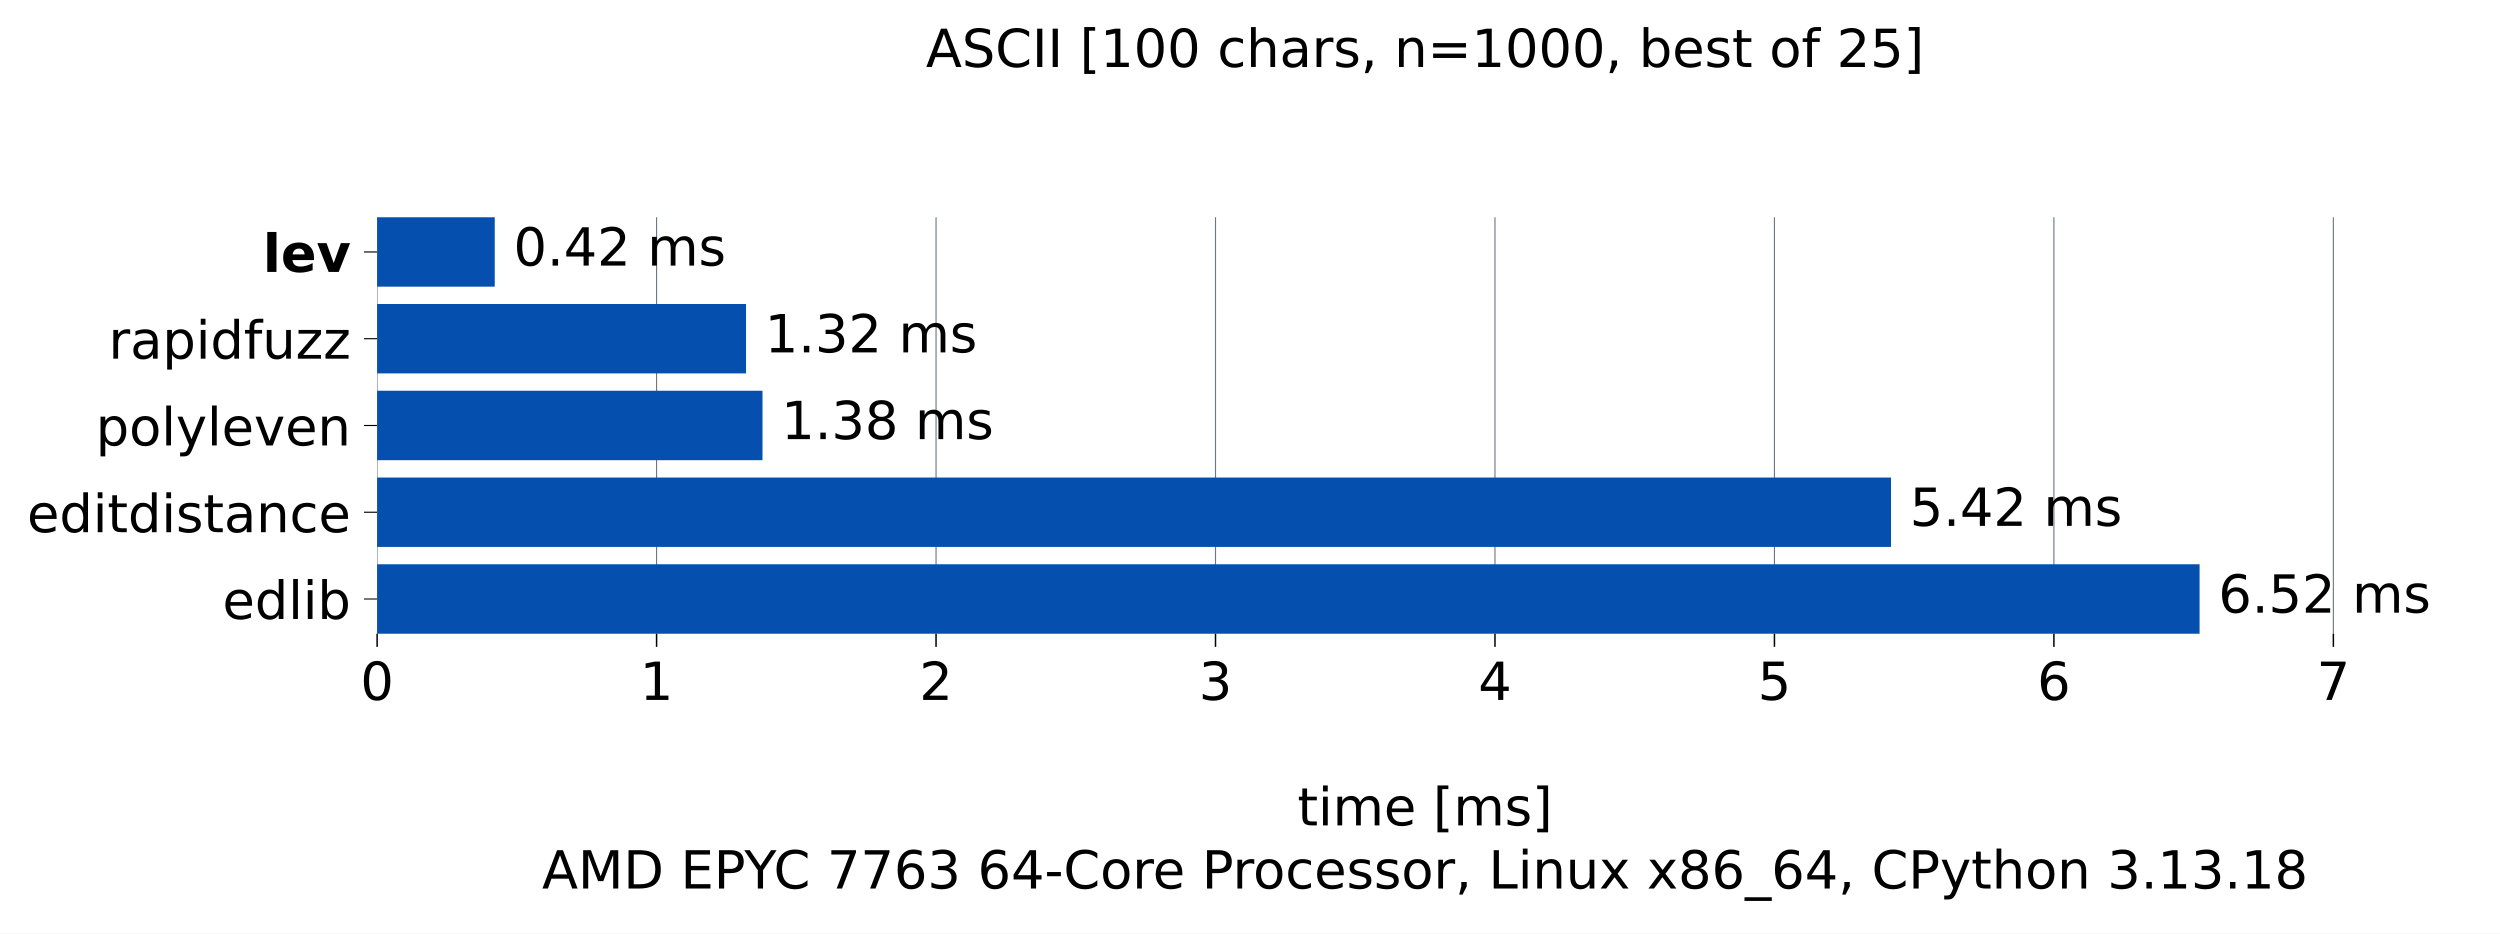
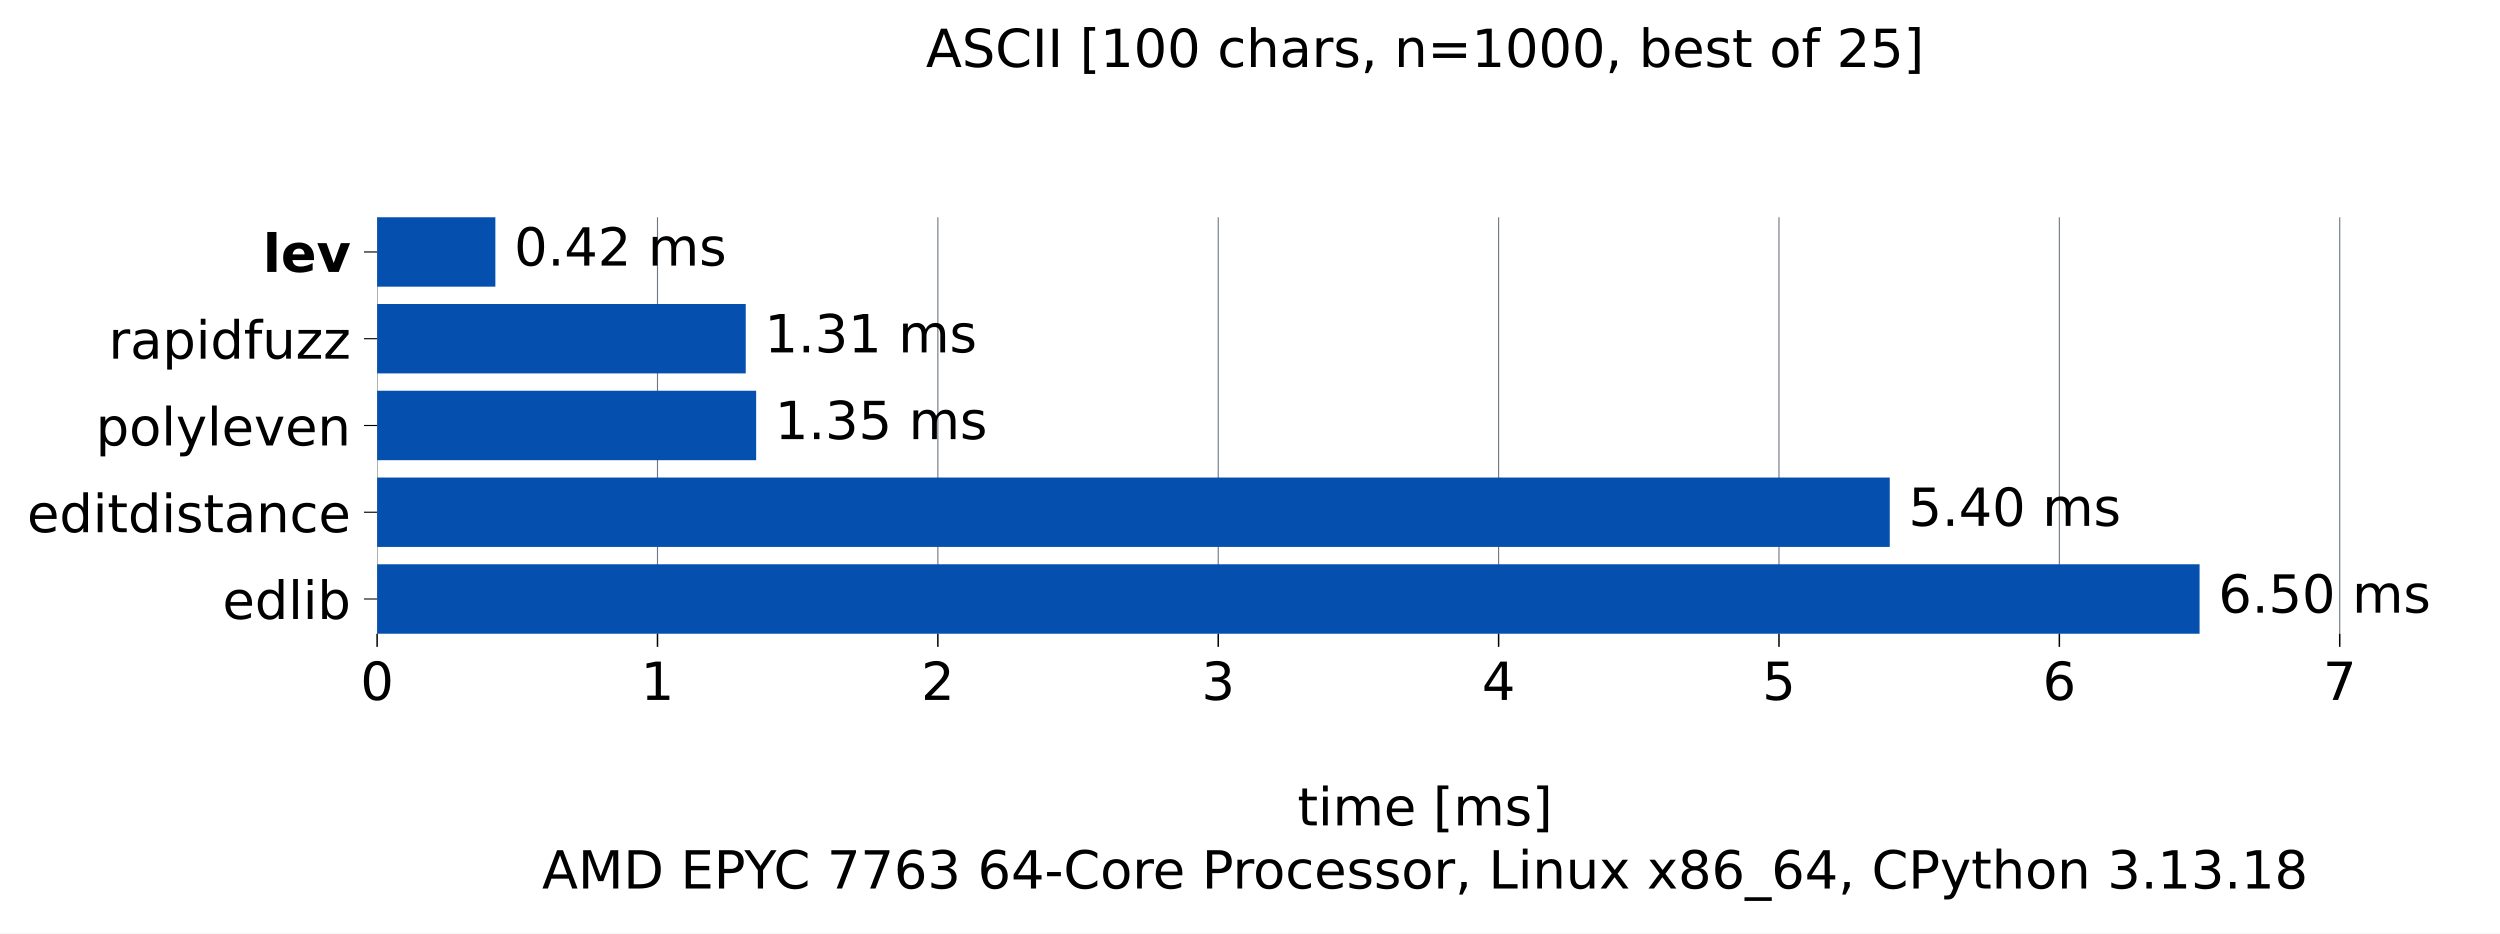
<svg xmlns="http://www.w3.org/2000/svg" xmlns:xlink="http://www.w3.org/1999/xlink" width="665.603pt" height="248.525pt" viewBox="0 0 665.603 248.525" version="1.1">
  <defs>
    <style type="text/css">*{stroke-linejoin: round; stroke-linecap: butt}</style>
  </defs>
  <g id="figure_1">
    <g id="patch_1">
      <path d="M 0 248.525 L 665.603 248.525 L 665.603 0 L 0 0 z " style="fill: #ffffff" />
    </g>
    <g id="axes_1">
      <g id="patch_2">
        <path d="M 100.403 168.718 L 658.403 168.718 L 658.403 57.838 L 100.403 57.838 z " style="fill: #ffffff" />
      </g>
      <g id="matplotlib.axis_1">
        <g id="xtick_1">
          <g id="line2d_1">
-             <path d="M 100.403 168.718 L 100.403 57.838 " clip-path="url(#p0186c98ac2)" style="fill: none; stroke: #6e7781; stroke-width: 0.3; stroke-linecap: square" />
+             <path d="M 100.403 168.718 L 100.403 57.838 " clip-path="url(#pff50c92ceb)" style="fill: none; stroke: #6e7781; stroke-width: 0.3; stroke-linecap: square" />
          </g>
          <g id="line2d_2">
            <defs>
-               <path id="m7fe92891fa" d="M 0 0 L 0 3.5 " style="stroke: #000000; stroke-width: 0.4" />
+               <path id="m7fb6fafddf" d="M 0 0 L 0 3.5 " style="stroke: #000000; stroke-width: 0.4" />
            </defs>
            <g>
-               <use xlink:href="#m7fe92891fa" x="100.403" y="168.718" style="stroke: #000000; stroke-width: 0.4" />
+               <use xlink:href="#m7fb6fafddf" x="100.403" y="168.718" style="stroke: #000000; stroke-width: 0.4" />
            </g>
          </g>
          <g id="text_1">
            <g transform="translate(95.94906 186.3545) scale(0.14 -0.14)">
              <defs>
                <path id="DejaVuSans-13" d="M 2034 4250 Q 1547 4250 1301 3770 Q 1056 3291 1056 2328 Q 1056 1369 1301 889 Q 1547 409 2034 409 Q 2525 409 2770 889 Q 3016 1369 3016 2328 Q 3016 3291 2770 3770 Q 2525 4250 2034 4250 z M 2034 4750 Q 2819 4750 3233 4129 Q 3647 3509 3647 2328 Q 3647 1150 3233 529 Q 2819 -91 2034 -91 Q 1250 -91 836 529 Q 422 1150 422 2328 Q 422 3509 836 4129 Q 1250 4750 2034 4750 z " transform="scale(0.015625)" />
              </defs>
              <use xlink:href="#DejaVuSans-13" />
            </g>
          </g>
        </g>
        <g id="xtick_2">
          <g id="line2d_3">
-             <path d="M 174.808 168.718 L 174.808 57.838 " clip-path="url(#p0186c98ac2)" style="fill: none; stroke: #6e7781; stroke-width: 0.3; stroke-linecap: square" />
+             <path d="M 175.05 168.718 L 175.05 57.838 " clip-path="url(#pff50c92ceb)" style="fill: none; stroke: #6e7781; stroke-width: 0.3; stroke-linecap: square" />
          </g>
          <g id="line2d_4">
            <g>
-               <use xlink:href="#m7fe92891fa" x="174.808" y="168.718" style="stroke: #000000; stroke-width: 0.4" />
+               <use xlink:href="#m7fb6fafddf" x="175.05" y="168.718" style="stroke: #000000; stroke-width: 0.4" />
            </g>
          </g>
          <g id="text_2">
-             <g transform="translate(170.3542 186.3545) scale(0.14 -0.14)">
+             <g transform="translate(170.5961 186.3545) scale(0.14 -0.14)">
              <defs>
                <path id="DejaVuSans-14" d="M 794 531 L 1825 531 L 1825 4091 L 703 3866 L 703 4441 L 1819 4666 L 2450 4666 L 2450 531 L 3481 531 L 3481 0 L 794 0 L 794 531 z " transform="scale(0.015625)" />
              </defs>
              <use xlink:href="#DejaVuSans-14" />
            </g>
          </g>
        </g>
        <g id="xtick_3">
          <g id="line2d_5">
-             <path d="M 249.213 168.718 L 249.213 57.838 " clip-path="url(#p0186c98ac2)" style="fill: none; stroke: #6e7781; stroke-width: 0.3; stroke-linecap: square" />
+             <path d="M 249.697 168.718 L 249.697 57.838 " clip-path="url(#pff50c92ceb)" style="fill: none; stroke: #6e7781; stroke-width: 0.3; stroke-linecap: square" />
          </g>
          <g id="line2d_6">
            <g>
-               <use xlink:href="#m7fe92891fa" x="249.213" y="168.718" style="stroke: #000000; stroke-width: 0.4" />
+               <use xlink:href="#m7fb6fafddf" x="249.697" y="168.718" style="stroke: #000000; stroke-width: 0.4" />
            </g>
          </g>
          <g id="text_3">
-             <g transform="translate(244.7594 186.3545) scale(0.14 -0.14)">
+             <g transform="translate(245.2432 186.3545) scale(0.14 -0.14)">
              <defs>
                <path id="DejaVuSans-15" d="M 1228 531 L 3431 531 L 3431 0 L 469 0 L 469 531 Q 828 903 1448 1529 Q 2069 2156 2228 2338 Q 2531 2678 2651 2914 Q 2772 3150 2772 3378 Q 2772 3750 2511 3984 Q 2250 4219 1831 4219 Q 1534 4219 1204 4116 Q 875 4013 500 3803 L 500 4441 Q 881 4594 1212 4672 Q 1544 4750 1819 4750 Q 2544 4750 2975 4387 Q 3406 4025 3406 3419 Q 3406 3131 3298 2873 Q 3191 2616 2906 2266 Q 2828 2175 2409 1742 Q 1991 1309 1228 531 z " transform="scale(0.015625)" />
              </defs>
              <use xlink:href="#DejaVuSans-15" />
            </g>
          </g>
        </g>
        <g id="xtick_4">
          <g id="line2d_7">
-             <path d="M 323.618 168.718 L 323.618 57.838 " clip-path="url(#p0186c98ac2)" style="fill: none; stroke: #6e7781; stroke-width: 0.3; stroke-linecap: square" />
+             <path d="M 324.344 168.718 L 324.344 57.838 " clip-path="url(#pff50c92ceb)" style="fill: none; stroke: #6e7781; stroke-width: 0.3; stroke-linecap: square" />
          </g>
          <g id="line2d_8">
            <g>
-               <use xlink:href="#m7fe92891fa" x="323.618" y="168.718" style="stroke: #000000; stroke-width: 0.4" />
+               <use xlink:href="#m7fb6fafddf" x="324.344" y="168.718" style="stroke: #000000; stroke-width: 0.4" />
            </g>
          </g>
          <g id="text_4">
-             <g transform="translate(319.1645 186.3545) scale(0.14 -0.14)">
+             <g transform="translate(319.8903 186.3545) scale(0.14 -0.14)">
              <defs>
                <path id="DejaVuSans-16" d="M 2597 2516 Q 3050 2419 3304 2112 Q 3559 1806 3559 1356 Q 3559 666 3084 287 Q 2609 -91 1734 -91 Q 1441 -91 1130 -33 Q 819 25 488 141 L 488 750 Q 750 597 1062 519 Q 1375 441 1716 441 Q 2309 441 2620 675 Q 2931 909 2931 1356 Q 2931 1769 2642 2001 Q 2353 2234 1838 2234 L 1294 2234 L 1294 2753 L 1863 2753 Q 2328 2753 2575 2939 Q 2822 3125 2822 3475 Q 2822 3834 2567 4026 Q 2313 4219 1838 4219 Q 1578 4219 1281 4162 Q 984 4106 628 3988 L 628 4550 Q 988 4650 1302 4700 Q 1616 4750 1894 4750 Q 2613 4750 3031 4423 Q 3450 4097 3450 3541 Q 3450 3153 3228 2886 Q 3006 2619 2597 2516 z " transform="scale(0.015625)" />
              </defs>
              <use xlink:href="#DejaVuSans-16" />
            </g>
          </g>
        </g>
        <g id="xtick_5">
          <g id="line2d_9">
-             <path d="M 398.023 168.718 L 398.023 57.838 " clip-path="url(#p0186c98ac2)" style="fill: none; stroke: #6e7781; stroke-width: 0.3; stroke-linecap: square" />
+             <path d="M 398.991 168.718 L 398.991 57.838 " clip-path="url(#pff50c92ceb)" style="fill: none; stroke: #6e7781; stroke-width: 0.3; stroke-linecap: square" />
          </g>
          <g id="line2d_10">
            <g>
-               <use xlink:href="#m7fe92891fa" x="398.023" y="168.718" style="stroke: #000000; stroke-width: 0.4" />
+               <use xlink:href="#m7fb6fafddf" x="398.991" y="168.718" style="stroke: #000000; stroke-width: 0.4" />
            </g>
          </g>
          <g id="text_5">
-             <g transform="translate(393.5697 186.3545) scale(0.14 -0.14)">
+             <g transform="translate(394.5374 186.3545) scale(0.14 -0.14)">
              <defs>
                <path id="DejaVuSans-17" d="M 2419 4116 L 825 1625 L 2419 1625 L 2419 4116 z M 2253 4666 L 3047 4666 L 3047 1625 L 3713 1625 L 3713 1100 L 3047 1100 L 3047 0 L 2419 0 L 2419 1100 L 313 1100 L 313 1709 L 2253 4666 z " transform="scale(0.015625)" />
              </defs>
              <use xlink:href="#DejaVuSans-17" />
            </g>
          </g>
        </g>
        <g id="xtick_6">
          <g id="line2d_11">
-             <path d="M 472.429 168.718 L 472.429 57.838 " clip-path="url(#p0186c98ac2)" style="fill: none; stroke: #6e7781; stroke-width: 0.3; stroke-linecap: square" />
+             <path d="M 473.638 168.718 L 473.638 57.838 " clip-path="url(#pff50c92ceb)" style="fill: none; stroke: #6e7781; stroke-width: 0.3; stroke-linecap: square" />
          </g>
          <g id="line2d_12">
            <g>
-               <use xlink:href="#m7fe92891fa" x="472.429" y="168.718" style="stroke: #000000; stroke-width: 0.4" />
+               <use xlink:href="#m7fb6fafddf" x="473.638" y="168.718" style="stroke: #000000; stroke-width: 0.4" />
            </g>
          </g>
          <g id="text_6">
-             <g transform="translate(467.9748 186.3545) scale(0.14 -0.14)">
+             <g transform="translate(469.1845 186.3545) scale(0.14 -0.14)">
              <defs>
                <path id="DejaVuSans-18" d="M 691 4666 L 3169 4666 L 3169 4134 L 1269 4134 L 1269 2991 Q 1406 3038 1543 3061 Q 1681 3084 1819 3084 Q 2600 3084 3056 2656 Q 3513 2228 3513 1497 Q 3513 744 3044 326 Q 2575 -91 1722 -91 Q 1428 -91 1123 -41 Q 819 9 494 109 L 494 744 Q 775 591 1075 516 Q 1375 441 1709 441 Q 2250 441 2565 725 Q 2881 1009 2881 1497 Q 2881 1984 2565 2268 Q 2250 2553 1709 2553 Q 1456 2553 1204 2497 Q 953 2441 691 2322 L 691 4666 z " transform="scale(0.015625)" />
              </defs>
              <use xlink:href="#DejaVuSans-18" />
            </g>
          </g>
        </g>
        <g id="xtick_7">
          <g id="line2d_13">
-             <path d="M 546.834 168.718 L 546.834 57.838 " clip-path="url(#p0186c98ac2)" style="fill: none; stroke: #6e7781; stroke-width: 0.3; stroke-linecap: square" />
+             <path d="M 548.285 168.718 L 548.285 57.838 " clip-path="url(#pff50c92ceb)" style="fill: none; stroke: #6e7781; stroke-width: 0.3; stroke-linecap: square" />
          </g>
          <g id="line2d_14">
            <g>
-               <use xlink:href="#m7fe92891fa" x="546.834" y="168.718" style="stroke: #000000; stroke-width: 0.4" />
+               <use xlink:href="#m7fb6fafddf" x="548.285" y="168.718" style="stroke: #000000; stroke-width: 0.4" />
            </g>
          </g>
          <g id="text_7">
-             <g transform="translate(542.3799 186.3545) scale(0.14 -0.14)">
+             <g transform="translate(543.8316 186.3545) scale(0.14 -0.14)">
              <defs>
                <path id="DejaVuSans-19" d="M 2113 2584 Q 1688 2584 1439 2293 Q 1191 2003 1191 1497 Q 1191 994 1439 701 Q 1688 409 2113 409 Q 2538 409 2786 701 Q 3034 994 3034 1497 Q 3034 2003 2786 2293 Q 2538 2584 2113 2584 z M 3366 4563 L 3366 3988 Q 3128 4100 2886 4159 Q 2644 4219 2406 4219 Q 1781 4219 1451 3797 Q 1122 3375 1075 2522 Q 1259 2794 1537 2939 Q 1816 3084 2150 3084 Q 2853 3084 3261 2657 Q 3669 2231 3669 1497 Q 3669 778 3244 343 Q 2819 -91 2113 -91 Q 1303 -91 875 529 Q 447 1150 447 2328 Q 447 3434 972 4092 Q 1497 4750 2381 4750 Q 2619 4750 2861 4703 Q 3103 4656 3366 4563 z " transform="scale(0.015625)" />
              </defs>
              <use xlink:href="#DejaVuSans-19" />
            </g>
          </g>
        </g>
        <g id="xtick_8">
          <g id="line2d_15">
-             <path d="M 621.239 168.718 L 621.239 57.838 " clip-path="url(#p0186c98ac2)" style="fill: none; stroke: #6e7781; stroke-width: 0.3; stroke-linecap: square" />
+             <path d="M 622.932 168.718 L 622.932 57.838 " clip-path="url(#pff50c92ceb)" style="fill: none; stroke: #6e7781; stroke-width: 0.3; stroke-linecap: square" />
          </g>
          <g id="line2d_16">
            <g>
-               <use xlink:href="#m7fe92891fa" x="621.239" y="168.718" style="stroke: #000000; stroke-width: 0.4" />
+               <use xlink:href="#m7fb6fafddf" x="622.932" y="168.718" style="stroke: #000000; stroke-width: 0.4" />
            </g>
          </g>
          <g id="text_8">
-             <g transform="translate(616.7851 186.3545) scale(0.14 -0.14)">
+             <g transform="translate(618.4786 186.3545) scale(0.14 -0.14)">
              <defs>
                <path id="DejaVuSans-1a" d="M 525 4666 L 3525 4666 L 3525 4397 L 1831 0 L 1172 0 L 2766 4134 L 525 4134 L 525 4666 z " transform="scale(0.015625)" />
              </defs>
              <use xlink:href="#DejaVuSans-1a" />
            </g>
          </g>
        </g>
        <g id="text_9">
          <g transform="translate(345.4364 219.757) scale(0.14 -0.14)">
            <defs>
              <path id="DejaVuSans-57" d="M 1172 4494 L 1172 3500 L 2356 3500 L 2356 3053 L 1172 3053 L 1172 1153 Q 1172 725 1289 603 Q 1406 481 1766 481 L 2356 481 L 2356 0 L 1766 0 Q 1100 0 847 248 Q 594 497 594 1153 L 594 3053 L 172 3053 L 172 3500 L 594 3500 L 594 4494 L 1172 4494 z " transform="scale(0.015625)" />
              <path id="DejaVuSans-4c" d="M 603 3500 L 1178 3500 L 1178 0 L 603 0 L 603 3500 z M 603 4863 L 1178 4863 L 1178 4134 L 603 4134 L 603 4863 z " transform="scale(0.015625)" />
              <path id="DejaVuSans-50" d="M 3328 2828 Q 3544 3216 3844 3400 Q 4144 3584 4550 3584 Q 5097 3584 5394 3201 Q 5691 2819 5691 2113 L 5691 0 L 5113 0 L 5113 2094 Q 5113 2597 4934 2840 Q 4756 3084 4391 3084 Q 3944 3084 3684 2787 Q 3425 2491 3425 1978 L 3425 0 L 2847 0 L 2847 2094 Q 2847 2600 2669 2842 Q 2491 3084 2119 3084 Q 1678 3084 1418 2786 Q 1159 2488 1159 1978 L 1159 0 L 581 0 L 581 3500 L 1159 3500 L 1159 2956 Q 1356 3278 1631 3431 Q 1906 3584 2284 3584 Q 2666 3584 2933 3390 Q 3200 3197 3328 2828 z " transform="scale(0.015625)" />
              <path id="DejaVuSans-48" d="M 3597 1894 L 3597 1613 L 953 1613 Q 991 1019 1311 708 Q 1631 397 2203 397 Q 2534 397 2845 478 Q 3156 559 3463 722 L 3463 178 Q 3153 47 2828 -22 Q 2503 -91 2169 -91 Q 1331 -91 842 396 Q 353 884 353 1716 Q 353 2575 817 3079 Q 1281 3584 2069 3584 Q 2775 3584 3186 3129 Q 3597 2675 3597 1894 z M 3022 2063 Q 3016 2534 2758 2815 Q 2500 3097 2075 3097 Q 1594 3097 1305 2825 Q 1016 2553 972 2059 L 3022 2063 z " transform="scale(0.015625)" />
              <path id="DejaVuSans-3" transform="scale(0.015625)" />
              <path id="DejaVuSans-3e" d="M 550 4863 L 1875 4863 L 1875 4416 L 1125 4416 L 1125 -397 L 1875 -397 L 1875 -844 L 550 -844 L 550 4863 z " transform="scale(0.015625)" />
              <path id="DejaVuSans-56" d="M 2834 3397 L 2834 2853 Q 2591 2978 2328 3040 Q 2066 3103 1784 3103 Q 1356 3103 1142 2972 Q 928 2841 928 2578 Q 928 2378 1081 2264 Q 1234 2150 1697 2047 L 1894 2003 Q 2506 1872 2764 1633 Q 3022 1394 3022 966 Q 3022 478 2636 193 Q 2250 -91 1575 -91 Q 1294 -91 989 -36 Q 684 19 347 128 L 347 722 Q 666 556 975 473 Q 1284 391 1588 391 Q 1994 391 2212 530 Q 2431 669 2431 922 Q 2431 1156 2273 1281 Q 2116 1406 1581 1522 L 1381 1569 Q 847 1681 609 1914 Q 372 2147 372 2553 Q 372 3047 722 3315 Q 1072 3584 1716 3584 Q 2034 3584 2315 3537 Q 2597 3491 2834 3397 z " transform="scale(0.015625)" />
              <path id="DejaVuSans-40" d="M 1947 4863 L 1947 -844 L 622 -844 L 622 -397 L 1369 -397 L 1369 4416 L 622 4416 L 622 4863 L 1947 4863 z " transform="scale(0.015625)" />
            </defs>
            <use xlink:href="#DejaVuSans-57" />
            <use xlink:href="#DejaVuSans-4c" transform="translate(39.20312 0)" />
            <use xlink:href="#DejaVuSans-50" transform="translate(66.98438 0)" />
            <use xlink:href="#DejaVuSans-48" transform="translate(164.3906 0)" />
            <use xlink:href="#DejaVuSans-3" transform="translate(225.9219 0)" />
            <use xlink:href="#DejaVuSans-3e" transform="translate(257.7031 0)" />
            <use xlink:href="#DejaVuSans-50" transform="translate(296.7188 0)" />
            <use xlink:href="#DejaVuSans-56" transform="translate(394.125 0)" />
            <use xlink:href="#DejaVuSans-40" transform="translate(446.2188 0)" />
          </g>
          <g transform="translate(144.3144 236.5608) scale(0.14 -0.14)">
            <defs>
              <path id="DejaVuSans-24" d="M 2188 4044 L 1331 1722 L 3047 1722 L 2188 4044 z M 1831 4666 L 2547 4666 L 4325 0 L 3669 0 L 3244 1197 L 1141 1197 L 716 0 L 50 0 L 1831 4666 z " transform="scale(0.015625)" />
              <path id="DejaVuSans-30" d="M 628 4666 L 1569 4666 L 2759 1491 L 3956 4666 L 4897 4666 L 4897 0 L 4281 0 L 4281 4097 L 3078 897 L 2444 897 L 1241 4097 L 1241 0 L 628 0 L 628 4666 z " transform="scale(0.015625)" />
              <path id="DejaVuSans-27" d="M 1259 4147 L 1259 519 L 2022 519 Q 2988 519 3436 956 Q 3884 1394 3884 2338 Q 3884 3275 3436 3711 Q 2988 4147 2022 4147 L 1259 4147 z M 628 4666 L 1925 4666 Q 3281 4666 3915 4102 Q 4550 3538 4550 2338 Q 4550 1131 3912 565 Q 3275 0 1925 0 L 628 0 L 628 4666 z " transform="scale(0.015625)" />
              <path id="DejaVuSans-28" d="M 628 4666 L 3578 4666 L 3578 4134 L 1259 4134 L 1259 2753 L 3481 2753 L 3481 2222 L 1259 2222 L 1259 531 L 3634 531 L 3634 0 L 628 0 L 628 4666 z " transform="scale(0.015625)" />
              <path id="DejaVuSans-33" d="M 1259 4147 L 1259 2394 L 2053 2394 Q 2494 2394 2734 2622 Q 2975 2850 2975 3272 Q 2975 3691 2734 3919 Q 2494 4147 2053 4147 L 1259 4147 z M 628 4666 L 2053 4666 Q 2838 4666 3239 4311 Q 3641 3956 3641 3272 Q 3641 2581 3239 2228 Q 2838 1875 2053 1875 L 1259 1875 L 1259 0 L 628 0 L 628 4666 z " transform="scale(0.015625)" />
              <path id="DejaVuSans-3c" d="M -13 4666 L 666 4666 L 1959 2747 L 3244 4666 L 3922 4666 L 2272 2222 L 2272 0 L 1638 0 L 1638 2222 L -13 4666 z " transform="scale(0.015625)" />
              <path id="DejaVuSans-26" d="M 4122 4306 L 4122 3641 Q 3803 3938 3442 4084 Q 3081 4231 2675 4231 Q 1875 4231 1450 3742 Q 1025 3253 1025 2328 Q 1025 1406 1450 917 Q 1875 428 2675 428 Q 3081 428 3442 575 Q 3803 722 4122 1019 L 4122 359 Q 3791 134 3420 21 Q 3050 -91 2638 -91 Q 1578 -91 968 557 Q 359 1206 359 2328 Q 359 3453 968 4101 Q 1578 4750 2638 4750 Q 3056 4750 3426 4639 Q 3797 4528 4122 4306 z " transform="scale(0.015625)" />
              <path id="DejaVuSans-10" d="M 313 2009 L 1997 2009 L 1997 1497 L 313 1497 L 313 2009 z " transform="scale(0.015625)" />
              <path id="DejaVuSans-52" d="M 1959 3097 Q 1497 3097 1228 2736 Q 959 2375 959 1747 Q 959 1119 1226 758 Q 1494 397 1959 397 Q 2419 397 2687 759 Q 2956 1122 2956 1747 Q 2956 2369 2687 2733 Q 2419 3097 1959 3097 z M 1959 3584 Q 2709 3584 3137 3096 Q 3566 2609 3566 1747 Q 3566 888 3137 398 Q 2709 -91 1959 -91 Q 1206 -91 779 398 Q 353 888 353 1747 Q 353 2609 779 3096 Q 1206 3584 1959 3584 z " transform="scale(0.015625)" />
              <path id="DejaVuSans-55" d="M 2631 2963 Q 2534 3019 2420 3045 Q 2306 3072 2169 3072 Q 1681 3072 1420 2755 Q 1159 2438 1159 1844 L 1159 0 L 581 0 L 581 3500 L 1159 3500 L 1159 2956 Q 1341 3275 1631 3429 Q 1922 3584 2338 3584 Q 2397 3584 2469 3576 Q 2541 3569 2628 3553 L 2631 2963 z " transform="scale(0.015625)" />
              <path id="DejaVuSans-46" d="M 3122 3366 L 3122 2828 Q 2878 2963 2633 3030 Q 2388 3097 2138 3097 Q 1578 3097 1268 2742 Q 959 2388 959 1747 Q 959 1106 1268 751 Q 1578 397 2138 397 Q 2388 397 2633 464 Q 2878 531 3122 666 L 3122 134 Q 2881 22 2623 -34 Q 2366 -91 2075 -91 Q 1284 -91 818 406 Q 353 903 353 1747 Q 353 2603 823 3093 Q 1294 3584 2113 3584 Q 2378 3584 2631 3529 Q 2884 3475 3122 3366 z " transform="scale(0.015625)" />
              <path id="DejaVuSans-f" d="M 750 794 L 1409 794 L 1409 256 L 897 -744 L 494 -744 L 750 256 L 750 794 z " transform="scale(0.015625)" />
              <path id="DejaVuSans-2f" d="M 628 4666 L 1259 4666 L 1259 531 L 3531 531 L 3531 0 L 628 0 L 628 4666 z " transform="scale(0.015625)" />
              <path id="DejaVuSans-51" d="M 3513 2113 L 3513 0 L 2938 0 L 2938 2094 Q 2938 2591 2744 2837 Q 2550 3084 2163 3084 Q 1697 3084 1428 2787 Q 1159 2491 1159 1978 L 1159 0 L 581 0 L 581 3500 L 1159 3500 L 1159 2956 Q 1366 3272 1645 3428 Q 1925 3584 2291 3584 Q 2894 3584 3203 3211 Q 3513 2838 3513 2113 z " transform="scale(0.015625)" />
              <path id="DejaVuSans-58" d="M 544 1381 L 544 3500 L 1119 3500 L 1119 1403 Q 1119 906 1312 657 Q 1506 409 1894 409 Q 2359 409 2629 706 Q 2900 1003 2900 1516 L 2900 3500 L 3475 3500 L 3475 0 L 2900 0 L 2900 538 Q 2691 219 2414 64 Q 2138 -91 1772 -91 Q 1169 -91 856 284 Q 544 659 544 1381 z M 1991 3584 L 1991 3584 z " transform="scale(0.015625)" />
              <path id="DejaVuSans-5b" d="M 3513 3500 L 2247 1797 L 3578 0 L 2900 0 L 1881 1375 L 863 0 L 184 0 L 1544 1831 L 300 3500 L 978 3500 L 1906 2253 L 2834 3500 L 3513 3500 z " transform="scale(0.015625)" />
              <path id="DejaVuSans-1b" d="M 2034 2216 Q 1584 2216 1326 1975 Q 1069 1734 1069 1313 Q 1069 891 1326 650 Q 1584 409 2034 409 Q 2484 409 2743 651 Q 3003 894 3003 1313 Q 3003 1734 2745 1975 Q 2488 2216 2034 2216 z M 1403 2484 Q 997 2584 770 2862 Q 544 3141 544 3541 Q 544 4100 942 4425 Q 1341 4750 2034 4750 Q 2731 4750 3128 4425 Q 3525 4100 3525 3541 Q 3525 3141 3298 2862 Q 3072 2584 2669 2484 Q 3125 2378 3379 2068 Q 3634 1759 3634 1313 Q 3634 634 3220 271 Q 2806 -91 2034 -91 Q 1263 -91 848 271 Q 434 634 434 1313 Q 434 1759 690 2068 Q 947 2378 1403 2484 z M 1172 3481 Q 1172 3119 1398 2916 Q 1625 2713 2034 2713 Q 2441 2713 2670 2916 Q 2900 3119 2900 3481 Q 2900 3844 2670 4047 Q 2441 4250 2034 4250 Q 1625 4250 1398 4047 Q 1172 3844 1172 3481 z " transform="scale(0.015625)" />
              <path id="DejaVuSans-42" d="M 3263 -1063 L 3263 -1509 L -63 -1509 L -63 -1063 L 3263 -1063 z " transform="scale(0.015625)" />
              <path id="DejaVuSans-5c" d="M 2059 -325 Q 1816 -950 1584 -1140 Q 1353 -1331 966 -1331 L 506 -1331 L 506 -850 L 844 -850 Q 1081 -850 1212 -737 Q 1344 -625 1503 -206 L 1606 56 L 191 3500 L 800 3500 L 1894 763 L 2988 3500 L 3597 3500 L 2059 -325 z " transform="scale(0.015625)" />
              <path id="DejaVuSans-4b" d="M 3513 2113 L 3513 0 L 2938 0 L 2938 2094 Q 2938 2591 2744 2837 Q 2550 3084 2163 3084 Q 1697 3084 1428 2787 Q 1159 2491 1159 1978 L 1159 0 L 581 0 L 581 4863 L 1159 4863 L 1159 2956 Q 1366 3272 1645 3428 Q 1925 3584 2291 3584 Q 2894 3584 3203 3211 Q 3513 2838 3513 2113 z " transform="scale(0.015625)" />
              <path id="DejaVuSans-11" d="M 684 794 L 1344 794 L 1344 0 L 684 0 L 684 794 z " transform="scale(0.015625)" />
            </defs>
            <use xlink:href="#DejaVuSans-24" />
            <use xlink:href="#DejaVuSans-30" transform="translate(68.40625 0)" />
            <use xlink:href="#DejaVuSans-27" transform="translate(154.6875 0)" />
            <use xlink:href="#DejaVuSans-3" transform="translate(231.6875 0)" />
            <use xlink:href="#DejaVuSans-28" transform="translate(263.4688 0)" />
            <use xlink:href="#DejaVuSans-33" transform="translate(326.6562 0)" />
            <use xlink:href="#DejaVuSans-3c" transform="translate(384.75 0)" />
            <use xlink:href="#DejaVuSans-26" transform="translate(440.3594 0)" />
            <use xlink:href="#DejaVuSans-3" transform="translate(510.1875 0)" />
            <use xlink:href="#DejaVuSans-1a" transform="translate(541.9688 0)" />
            <use xlink:href="#DejaVuSans-1a" transform="translate(605.5938 0)" />
            <use xlink:href="#DejaVuSans-19" transform="translate(669.2188 0)" />
            <use xlink:href="#DejaVuSans-16" transform="translate(732.8438 0)" />
            <use xlink:href="#DejaVuSans-3" transform="translate(796.4688 0)" />
            <use xlink:href="#DejaVuSans-19" transform="translate(828.25 0)" />
            <use xlink:href="#DejaVuSans-17" transform="translate(891.875 0)" />
            <use xlink:href="#DejaVuSans-10" transform="translate(955.5 0)" />
            <use xlink:href="#DejaVuSans-26" transform="translate(991.5781 0)" />
            <use xlink:href="#DejaVuSans-52" transform="translate(1061.406 0)" />
            <use xlink:href="#DejaVuSans-55" transform="translate(1122.594 0)" />
            <use xlink:href="#DejaVuSans-48" transform="translate(1161.5 0)" />
            <use xlink:href="#DejaVuSans-3" transform="translate(1223.031 0)" />
            <use xlink:href="#DejaVuSans-33" transform="translate(1254.812 0)" />
            <use xlink:href="#DejaVuSans-55" transform="translate(1313.359 0)" />
            <use xlink:href="#DejaVuSans-52" transform="translate(1352.266 0)" />
            <use xlink:href="#DejaVuSans-46" transform="translate(1413.453 0)" />
            <use xlink:href="#DejaVuSans-48" transform="translate(1468.438 0)" />
            <use xlink:href="#DejaVuSans-56" transform="translate(1529.969 0)" />
            <use xlink:href="#DejaVuSans-56" transform="translate(1582.062 0)" />
            <use xlink:href="#DejaVuSans-52" transform="translate(1634.156 0)" />
            <use xlink:href="#DejaVuSans-55" transform="translate(1695.344 0)" />
            <use xlink:href="#DejaVuSans-f" transform="translate(1736.453 0)" />
            <use xlink:href="#DejaVuSans-3" transform="translate(1768.234 0)" />
            <use xlink:href="#DejaVuSans-2f" transform="translate(1800.016 0)" />
            <use xlink:href="#DejaVuSans-4c" transform="translate(1855.734 0)" />
            <use xlink:href="#DejaVuSans-51" transform="translate(1883.516 0)" />
            <use xlink:href="#DejaVuSans-58" transform="translate(1946.891 0)" />
            <use xlink:href="#DejaVuSans-5b" transform="translate(2010.266 0)" />
            <use xlink:href="#DejaVuSans-3" transform="translate(2069.453 0)" />
            <use xlink:href="#DejaVuSans-5b" transform="translate(2101.234 0)" />
            <use xlink:href="#DejaVuSans-1b" transform="translate(2160.422 0)" />
            <use xlink:href="#DejaVuSans-19" transform="translate(2224.047 0)" />
            <use xlink:href="#DejaVuSans-42" transform="translate(2287.672 0)" />
            <use xlink:href="#DejaVuSans-19" transform="translate(2337.672 0)" />
            <use xlink:href="#DejaVuSans-17" transform="translate(2401.297 0)" />
            <use xlink:href="#DejaVuSans-f" transform="translate(2464.922 0)" />
            <use xlink:href="#DejaVuSans-3" transform="translate(2496.703 0)" />
            <use xlink:href="#DejaVuSans-26" transform="translate(2528.484 0)" />
            <use xlink:href="#DejaVuSans-33" transform="translate(2598.312 0)" />
            <use xlink:href="#DejaVuSans-5c" transform="translate(2658.609 0)" />
            <use xlink:href="#DejaVuSans-57" transform="translate(2717.797 0)" />
            <use xlink:href="#DejaVuSans-4b" transform="translate(2757 0)" />
            <use xlink:href="#DejaVuSans-52" transform="translate(2820.375 0)" />
            <use xlink:href="#DejaVuSans-51" transform="translate(2881.562 0)" />
            <use xlink:href="#DejaVuSans-3" transform="translate(2944.938 0)" />
            <use xlink:href="#DejaVuSans-16" transform="translate(2976.719 0)" />
            <use xlink:href="#DejaVuSans-11" transform="translate(3040.344 0)" />
            <use xlink:href="#DejaVuSans-14" transform="translate(3072.125 0)" />
            <use xlink:href="#DejaVuSans-16" transform="translate(3135.75 0)" />
            <use xlink:href="#DejaVuSans-11" transform="translate(3199.375 0)" />
            <use xlink:href="#DejaVuSans-14" transform="translate(3231.156 0)" />
            <use xlink:href="#DejaVuSans-1b" transform="translate(3294.781 0)" />
          </g>
        </g>
      </g>
      <g id="matplotlib.axis_2">
        <g id="ytick_1">
          <g id="line2d_17">
            <defs>
-               <path id="m63f310d553" d="M 0 0 L -3.5 0 " style="stroke: #000000; stroke-width: 0.3" />
+               <path id="mc3c2e0713a" d="M 0 0 L -3.5 0 " style="stroke: #000000; stroke-width: 0.3" />
            </defs>
            <g>
-               <use xlink:href="#m63f310d553" x="100.403" y="159.478" style="stroke: #000000; stroke-width: 0.3" />
+               <use xlink:href="#mc3c2e0713a" x="100.403" y="159.478" style="stroke: #000000; stroke-width: 0.3" />
            </g>
          </g>
          <g id="text_10">
            <g transform="translate(59.23406 164.7967) scale(0.14 -0.14)">
              <defs>
                <path id="DejaVuSans-47" d="M 2906 2969 L 2906 4863 L 3481 4863 L 3481 0 L 2906 0 L 2906 525 Q 2725 213 2448 61 Q 2172 -91 1784 -91 Q 1150 -91 751 415 Q 353 922 353 1747 Q 353 2572 751 3078 Q 1150 3584 1784 3584 Q 2172 3584 2448 3432 Q 2725 3281 2906 2969 z M 947 1747 Q 947 1113 1208 752 Q 1469 391 1925 391 Q 2381 391 2643 752 Q 2906 1113 2906 1747 Q 2906 2381 2643 2742 Q 2381 3103 1925 3103 Q 1469 3103 1208 2742 Q 947 2381 947 1747 z " transform="scale(0.015625)" />
                <path id="DejaVuSans-4f" d="M 603 4863 L 1178 4863 L 1178 0 L 603 0 L 603 4863 z " transform="scale(0.015625)" />
                <path id="DejaVuSans-45" d="M 3116 1747 Q 3116 2381 2855 2742 Q 2594 3103 2138 3103 Q 1681 3103 1420 2742 Q 1159 2381 1159 1747 Q 1159 1113 1420 752 Q 1681 391 2138 391 Q 2594 391 2855 752 Q 3116 1113 3116 1747 z M 1159 2969 Q 1341 3281 1617 3432 Q 1894 3584 2278 3584 Q 2916 3584 3314 3078 Q 3713 2572 3713 1747 Q 3713 922 3314 415 Q 2916 -91 2278 -91 Q 1894 -91 1617 61 Q 1341 213 1159 525 L 1159 0 L 581 0 L 581 4863 L 1159 4863 L 1159 2969 z " transform="scale(0.015625)" />
              </defs>
              <use xlink:href="#DejaVuSans-48" />
              <use xlink:href="#DejaVuSans-47" transform="translate(61.53125 0)" />
              <use xlink:href="#DejaVuSans-4f" transform="translate(125.0156 0)" />
              <use xlink:href="#DejaVuSans-4c" transform="translate(152.7969 0)" />
              <use xlink:href="#DejaVuSans-45" transform="translate(180.5781 0)" />
            </g>
          </g>
        </g>
        <g id="ytick_2">
          <g id="line2d_18">
            <g>
-               <use xlink:href="#m63f310d553" x="100.403" y="136.378" style="stroke: #000000; stroke-width: 0.3" />
+               <use xlink:href="#mc3c2e0713a" x="100.403" y="136.378" style="stroke: #000000; stroke-width: 0.3" />
            </g>
          </g>
          <g id="text_11">
            <g transform="translate(7.2 141.6967) scale(0.14 -0.14)">
              <defs>
                <path id="DejaVuSans-44" d="M 2194 1759 Q 1497 1759 1228 1600 Q 959 1441 959 1056 Q 959 750 1161 570 Q 1363 391 1709 391 Q 2188 391 2477 730 Q 2766 1069 2766 1631 L 2766 1759 L 2194 1759 z M 3341 1997 L 3341 0 L 2766 0 L 2766 531 Q 2569 213 2275 61 Q 1981 -91 1556 -91 Q 1019 -91 701 211 Q 384 513 384 1019 Q 384 1609 779 1909 Q 1175 2209 1959 2209 L 2766 2209 L 2766 2266 Q 2766 2663 2505 2880 Q 2244 3097 1772 3097 Q 1472 3097 1187 3025 Q 903 2953 641 2809 L 641 3341 Q 956 3463 1253 3523 Q 1550 3584 1831 3584 Q 2591 3584 2966 3190 Q 3341 2797 3341 1997 z " transform="scale(0.015625)" />
              </defs>
              <use xlink:href="#DejaVuSans-48" />
              <use xlink:href="#DejaVuSans-47" transform="translate(61.53125 0)" />
              <use xlink:href="#DejaVuSans-4c" transform="translate(125.0156 0)" />
              <use xlink:href="#DejaVuSans-57" transform="translate(152.7969 0)" />
              <use xlink:href="#DejaVuSans-47" transform="translate(192 0)" />
              <use xlink:href="#DejaVuSans-4c" transform="translate(255.4844 0)" />
              <use xlink:href="#DejaVuSans-56" transform="translate(283.2656 0)" />
              <use xlink:href="#DejaVuSans-57" transform="translate(335.3594 0)" />
              <use xlink:href="#DejaVuSans-44" transform="translate(374.5625 0)" />
              <use xlink:href="#DejaVuSans-51" transform="translate(435.8438 0)" />
              <use xlink:href="#DejaVuSans-46" transform="translate(499.2188 0)" />
              <use xlink:href="#DejaVuSans-48" transform="translate(554.2031 0)" />
            </g>
          </g>
        </g>
        <g id="ytick_3">
          <g id="line2d_19">
            <g>
-               <use xlink:href="#m63f310d553" x="100.403" y="113.278" style="stroke: #000000; stroke-width: 0.3" />
+               <use xlink:href="#mc3c2e0713a" x="100.403" y="113.278" style="stroke: #000000; stroke-width: 0.3" />
            </g>
          </g>
          <g id="text_12">
            <g transform="translate(25.49625 118.5967) scale(0.14 -0.14)">
              <defs>
                <path id="DejaVuSans-53" d="M 1159 525 L 1159 -1331 L 581 -1331 L 581 3500 L 1159 3500 L 1159 2969 Q 1341 3281 1617 3432 Q 1894 3584 2278 3584 Q 2916 3584 3314 3078 Q 3713 2572 3713 1747 Q 3713 922 3314 415 Q 2916 -91 2278 -91 Q 1894 -91 1617 61 Q 1341 213 1159 525 z M 3116 1747 Q 3116 2381 2855 2742 Q 2594 3103 2138 3103 Q 1681 3103 1420 2742 Q 1159 2381 1159 1747 Q 1159 1113 1420 752 Q 1681 391 2138 391 Q 2594 391 2855 752 Q 3116 1113 3116 1747 z " transform="scale(0.015625)" />
                <path id="DejaVuSans-59" d="M 191 3500 L 800 3500 L 1894 563 L 2988 3500 L 3597 3500 L 2284 0 L 1503 0 L 191 3500 z " transform="scale(0.015625)" />
              </defs>
              <use xlink:href="#DejaVuSans-53" />
              <use xlink:href="#DejaVuSans-52" transform="translate(63.48438 0)" />
              <use xlink:href="#DejaVuSans-4f" transform="translate(124.6719 0)" />
              <use xlink:href="#DejaVuSans-5c" transform="translate(152.4531 0)" />
              <use xlink:href="#DejaVuSans-4f" transform="translate(211.6406 0)" />
              <use xlink:href="#DejaVuSans-48" transform="translate(239.4219 0)" />
              <use xlink:href="#DejaVuSans-59" transform="translate(300.9531 0)" />
              <use xlink:href="#DejaVuSans-48" transform="translate(360.1406 0)" />
              <use xlink:href="#DejaVuSans-51" transform="translate(421.6719 0)" />
            </g>
          </g>
        </g>
        <g id="ytick_4">
          <g id="line2d_20">
            <g>
-               <use xlink:href="#m63f310d553" x="100.403" y="90.178" style="stroke: #000000; stroke-width: 0.3" />
+               <use xlink:href="#mc3c2e0713a" x="100.403" y="90.178" style="stroke: #000000; stroke-width: 0.3" />
            </g>
          </g>
          <g id="text_13">
            <g transform="translate(28.90656 95.49672) scale(0.14 -0.14)">
              <defs>
                <path id="DejaVuSans-49" d="M 2375 4863 L 2375 4384 L 1825 4384 Q 1516 4384 1395 4259 Q 1275 4134 1275 3809 L 1275 3500 L 2222 3500 L 2222 3053 L 1275 3053 L 1275 0 L 697 0 L 697 3053 L 147 3053 L 147 3500 L 697 3500 L 697 3744 Q 697 4328 969 4595 Q 1241 4863 1831 4863 L 2375 4863 z " transform="scale(0.015625)" />
                <path id="DejaVuSans-5d" d="M 353 3500 L 3084 3500 L 3084 2975 L 922 459 L 3084 459 L 3084 0 L 275 0 L 275 525 L 2438 3041 L 353 3041 L 353 3500 z " transform="scale(0.015625)" />
              </defs>
              <use xlink:href="#DejaVuSans-55" />
              <use xlink:href="#DejaVuSans-44" transform="translate(41.10938 0)" />
              <use xlink:href="#DejaVuSans-53" transform="translate(102.3906 0)" />
              <use xlink:href="#DejaVuSans-4c" transform="translate(165.875 0)" />
              <use xlink:href="#DejaVuSans-47" transform="translate(193.6562 0)" />
              <use xlink:href="#DejaVuSans-49" transform="translate(257.1406 0)" />
              <use xlink:href="#DejaVuSans-58" transform="translate(292.3438 0)" />
              <use xlink:href="#DejaVuSans-5d" transform="translate(355.7188 0)" />
              <use xlink:href="#DejaVuSans-5d" transform="translate(408.2031 0)" />
            </g>
          </g>
        </g>
        <g id="ytick_5">
          <g id="line2d_21">
            <g>
-               <use xlink:href="#m63f310d553" x="100.403" y="67.078" style="stroke: #000000; stroke-width: 0.3" />
+               <use xlink:href="#mc3c2e0713a" x="100.403" y="67.078" style="stroke: #000000; stroke-width: 0.3" />
            </g>
          </g>
          <g id="text_14">
            <g transform="translate(69.98125 72.39672) scale(0.14 -0.14)">
              <defs>
                <path id="DejaVuSans-Bold-4f" d="M 538 4863 L 1656 4863 L 1656 0 L 538 0 L 538 4863 z " transform="scale(0.015625)" />
                <path id="DejaVuSans-Bold-48" d="M 4031 1759 L 4031 1441 L 1416 1441 Q 1456 1047 1700 850 Q 1944 653 2381 653 Q 2734 653 3104 758 Q 3475 863 3866 1075 L 3866 213 Q 3469 63 3072 -14 Q 2675 -91 2278 -91 Q 1328 -91 801 392 Q 275 875 275 1747 Q 275 2603 792 3093 Q 1309 3584 2216 3584 Q 3041 3584 3536 3087 Q 4031 2591 4031 1759 z M 2881 2131 Q 2881 2450 2695 2645 Q 2509 2841 2209 2841 Q 1884 2841 1681 2658 Q 1478 2475 1428 2131 L 2881 2131 z " transform="scale(0.015625)" />
                <path id="DejaVuSans-Bold-59" d="M 97 3500 L 1216 3500 L 2088 1081 L 2956 3500 L 4078 3500 L 2700 0 L 1472 0 L 97 3500 z " transform="scale(0.015625)" />
              </defs>
              <use xlink:href="#DejaVuSans-Bold-4f" />
              <use xlink:href="#DejaVuSans-Bold-48" transform="translate(34.28125 0)" />
              <use xlink:href="#DejaVuSans-Bold-59" transform="translate(102.1094 0)" />
            </g>
          </g>
        </g>
      </g>
      <g id="patch_3">
-         <path d="M 100.403 168.718 L 585.62 168.718 L 585.62 150.238 L 100.403 150.238 z " clip-path="url(#p0186c98ac2)" style="fill: #0550ae" />
+         <path d="M 100.403 168.718 L 585.62 168.718 L 585.62 150.238 L 100.403 150.238 z " clip-path="url(#pff50c92ceb)" style="fill: #0550ae" />
      </g>
      <g id="patch_4">
-         <path d="M 100.403 145.618 L 503.461 145.618 L 503.461 127.138 L 100.403 127.138 z " clip-path="url(#p0186c98ac2)" style="fill: #0550ae" />
+         <path d="M 100.403 145.618 L 503.132 145.618 L 503.132 127.138 L 100.403 127.138 z " clip-path="url(#pff50c92ceb)" style="fill: #0550ae" />
      </g>
      <g id="patch_5">
-         <path d="M 100.403 122.518 L 203.008 122.518 L 203.008 104.038 L 100.403 104.038 z " clip-path="url(#p0186c98ac2)" style="fill: #0550ae" />
+         <path d="M 100.403 122.518 L 201.319 122.518 L 201.319 104.038 L 100.403 104.038 z " clip-path="url(#pff50c92ceb)" style="fill: #0550ae" />
      </g>
      <g id="patch_6">
-         <path d="M 100.403 99.418 L 198.624 99.418 L 198.624 80.938 L 100.403 80.938 z " clip-path="url(#p0186c98ac2)" style="fill: #0550ae" />
+         <path d="M 100.403 99.418 L 198.549 99.418 L 198.549 80.938 L 100.403 80.938 z " clip-path="url(#pff50c92ceb)" style="fill: #0550ae" />
      </g>
      <g id="patch_7">
-         <path d="M 100.403 76.318 L 131.724 76.318 L 131.724 57.838 L 100.403 57.838 z " clip-path="url(#p0186c98ac2)" style="fill: #0550ae" />
+         <path d="M 100.403 76.318 L 131.888 76.318 L 131.888 57.838 L 100.403 57.838 z " clip-path="url(#pff50c92ceb)" style="fill: #0550ae" />
      </g>
      <g id="text_15">
        <g transform="translate(590.6202 163.1145) scale(0.14 -0.14)">
          <use xlink:href="#DejaVuSans-19" />
          <use xlink:href="#DejaVuSans-11" transform="translate(63.625 0)" />
          <use xlink:href="#DejaVuSans-18" transform="translate(95.40625 0)" />
-           <use xlink:href="#DejaVuSans-15" transform="translate(159.0312 0)" />
+           <use xlink:href="#DejaVuSans-13" transform="translate(159.0312 0)" />
          <use xlink:href="#DejaVuSans-3" transform="translate(222.6562 0)" />
          <use xlink:href="#DejaVuSans-50" transform="translate(254.4375 0)" />
          <use xlink:href="#DejaVuSans-56" transform="translate(351.8438 0)" />
        </g>
      </g>
      <g id="text_16">
-         <g transform="translate(508.4607 140.0145) scale(0.14 -0.14)">
+         <g transform="translate(508.132 140.0145) scale(0.14 -0.14)">
          <use xlink:href="#DejaVuSans-18" />
          <use xlink:href="#DejaVuSans-11" transform="translate(63.625 0)" />
          <use xlink:href="#DejaVuSans-17" transform="translate(95.40625 0)" />
-           <use xlink:href="#DejaVuSans-15" transform="translate(159.0312 0)" />
+           <use xlink:href="#DejaVuSans-13" transform="translate(159.0312 0)" />
          <use xlink:href="#DejaVuSans-3" transform="translate(222.6562 0)" />
          <use xlink:href="#DejaVuSans-50" transform="translate(254.4375 0)" />
          <use xlink:href="#DejaVuSans-56" transform="translate(351.8438 0)" />
        </g>
      </g>
      <g id="text_17">
-         <g transform="translate(208.0083 116.9145) scale(0.14 -0.14)">
+         <g transform="translate(206.3194 116.9145) scale(0.14 -0.14)">
          <use xlink:href="#DejaVuSans-14" />
          <use xlink:href="#DejaVuSans-11" transform="translate(63.625 0)" />
          <use xlink:href="#DejaVuSans-16" transform="translate(95.40625 0)" />
-           <use xlink:href="#DejaVuSans-1b" transform="translate(159.0312 0)" />
+           <use xlink:href="#DejaVuSans-18" transform="translate(159.0312 0)" />
          <use xlink:href="#DejaVuSans-3" transform="translate(222.6562 0)" />
          <use xlink:href="#DejaVuSans-50" transform="translate(254.4375 0)" />
          <use xlink:href="#DejaVuSans-56" transform="translate(351.8438 0)" />
        </g>
      </g>
      <g id="text_18">
-         <g transform="translate(203.6236 93.81453) scale(0.14 -0.14)">
+         <g transform="translate(203.5492 93.81453) scale(0.14 -0.14)">
          <use xlink:href="#DejaVuSans-14" />
          <use xlink:href="#DejaVuSans-11" transform="translate(63.625 0)" />
          <use xlink:href="#DejaVuSans-16" transform="translate(95.40625 0)" />
-           <use xlink:href="#DejaVuSans-15" transform="translate(159.0312 0)" />
+           <use xlink:href="#DejaVuSans-14" transform="translate(159.0312 0)" />
          <use xlink:href="#DejaVuSans-3" transform="translate(222.6562 0)" />
          <use xlink:href="#DejaVuSans-50" transform="translate(254.4375 0)" />
          <use xlink:href="#DejaVuSans-56" transform="translate(351.8438 0)" />
        </g>
      </g>
      <g id="text_19">
-         <g transform="translate(136.724 70.71453) scale(0.14 -0.14)">
+         <g transform="translate(136.8883 70.71453) scale(0.14 -0.14)">
          <use xlink:href="#DejaVuSans-13" />
          <use xlink:href="#DejaVuSans-11" transform="translate(63.625 0)" />
          <use xlink:href="#DejaVuSans-17" transform="translate(95.40625 0)" />
          <use xlink:href="#DejaVuSans-15" transform="translate(159.0312 0)" />
          <use xlink:href="#DejaVuSans-3" transform="translate(222.6562 0)" />
          <use xlink:href="#DejaVuSans-50" transform="translate(254.4375 0)" />
          <use xlink:href="#DejaVuSans-56" transform="translate(351.8438 0)" />
        </g>
      </g>
      <g id="text_20">
        <g transform="translate(246.5188 17.83781) scale(0.14 -0.14)">
          <defs>
            <path id="DejaVuSans-36" d="M 3425 4513 L 3425 3897 Q 3066 4069 2747 4153 Q 2428 4238 2131 4238 Q 1616 4238 1336 4038 Q 1056 3838 1056 3469 Q 1056 3159 1242 3001 Q 1428 2844 1947 2747 L 2328 2669 Q 3034 2534 3370 2195 Q 3706 1856 3706 1288 Q 3706 609 3251 259 Q 2797 -91 1919 -91 Q 1588 -91 1214 -16 Q 841 59 441 206 L 441 856 Q 825 641 1194 531 Q 1563 422 1919 422 Q 2459 422 2753 634 Q 3047 847 3047 1241 Q 3047 1584 2836 1778 Q 2625 1972 2144 2069 L 1759 2144 Q 1053 2284 737 2584 Q 422 2884 422 3419 Q 422 4038 858 4394 Q 1294 4750 2059 4750 Q 2388 4750 2728 4690 Q 3069 4631 3425 4513 z " transform="scale(0.015625)" />
            <path id="DejaVuSans-2c" d="M 628 4666 L 1259 4666 L 1259 0 L 628 0 L 628 4666 z " transform="scale(0.015625)" />
            <path id="DejaVuSans-20" d="M 678 2906 L 4684 2906 L 4684 2381 L 678 2381 L 678 2906 z M 678 1631 L 4684 1631 L 4684 1100 L 678 1100 L 678 1631 z " transform="scale(0.015625)" />
          </defs>
          <use xlink:href="#DejaVuSans-24" />
          <use xlink:href="#DejaVuSans-36" transform="translate(68.40625 0)" />
          <use xlink:href="#DejaVuSans-26" transform="translate(131.8906 0)" />
          <use xlink:href="#DejaVuSans-2c" transform="translate(201.7188 0)" />
          <use xlink:href="#DejaVuSans-2c" transform="translate(231.2188 0)" />
          <use xlink:href="#DejaVuSans-3" transform="translate(260.7188 0)" />
          <use xlink:href="#DejaVuSans-3e" transform="translate(292.5 0)" />
          <use xlink:href="#DejaVuSans-14" transform="translate(331.5156 0)" />
          <use xlink:href="#DejaVuSans-13" transform="translate(395.1406 0)" />
          <use xlink:href="#DejaVuSans-13" transform="translate(458.7656 0)" />
          <use xlink:href="#DejaVuSans-3" transform="translate(522.3906 0)" />
          <use xlink:href="#DejaVuSans-46" transform="translate(554.1719 0)" />
          <use xlink:href="#DejaVuSans-4b" transform="translate(609.1562 0)" />
          <use xlink:href="#DejaVuSans-44" transform="translate(672.5312 0)" />
          <use xlink:href="#DejaVuSans-55" transform="translate(733.8125 0)" />
          <use xlink:href="#DejaVuSans-56" transform="translate(774.9219 0)" />
          <use xlink:href="#DejaVuSans-f" transform="translate(827.0156 0)" />
          <use xlink:href="#DejaVuSans-3" transform="translate(858.7969 0)" />
          <use xlink:href="#DejaVuSans-51" transform="translate(890.5781 0)" />
          <use xlink:href="#DejaVuSans-20" transform="translate(953.9531 0)" />
          <use xlink:href="#DejaVuSans-14" transform="translate(1037.75 0)" />
          <use xlink:href="#DejaVuSans-13" transform="translate(1101.375 0)" />
          <use xlink:href="#DejaVuSans-13" transform="translate(1165 0)" />
          <use xlink:href="#DejaVuSans-13" transform="translate(1228.625 0)" />
          <use xlink:href="#DejaVuSans-f" transform="translate(1292.25 0)" />
          <use xlink:href="#DejaVuSans-3" transform="translate(1324.031 0)" />
          <use xlink:href="#DejaVuSans-45" transform="translate(1355.812 0)" />
          <use xlink:href="#DejaVuSans-48" transform="translate(1419.297 0)" />
          <use xlink:href="#DejaVuSans-56" transform="translate(1480.828 0)" />
          <use xlink:href="#DejaVuSans-57" transform="translate(1532.922 0)" />
          <use xlink:href="#DejaVuSans-3" transform="translate(1572.125 0)" />
          <use xlink:href="#DejaVuSans-52" transform="translate(1603.906 0)" />
          <use xlink:href="#DejaVuSans-49" transform="translate(1665.094 0)" />
          <use xlink:href="#DejaVuSans-3" transform="translate(1700.297 0)" />
          <use xlink:href="#DejaVuSans-15" transform="translate(1732.078 0)" />
          <use xlink:href="#DejaVuSans-18" transform="translate(1795.703 0)" />
          <use xlink:href="#DejaVuSans-40" transform="translate(1859.328 0)" />
        </g>
      </g>
    </g>
  </g>
  <defs>
-     <clipPath id="p0186c98ac2">
+     <clipPath id="pff50c92ceb">
      <rect x="100.403" y="57.838" width="558" height="110.88" />
    </clipPath>
  </defs>
</svg>
